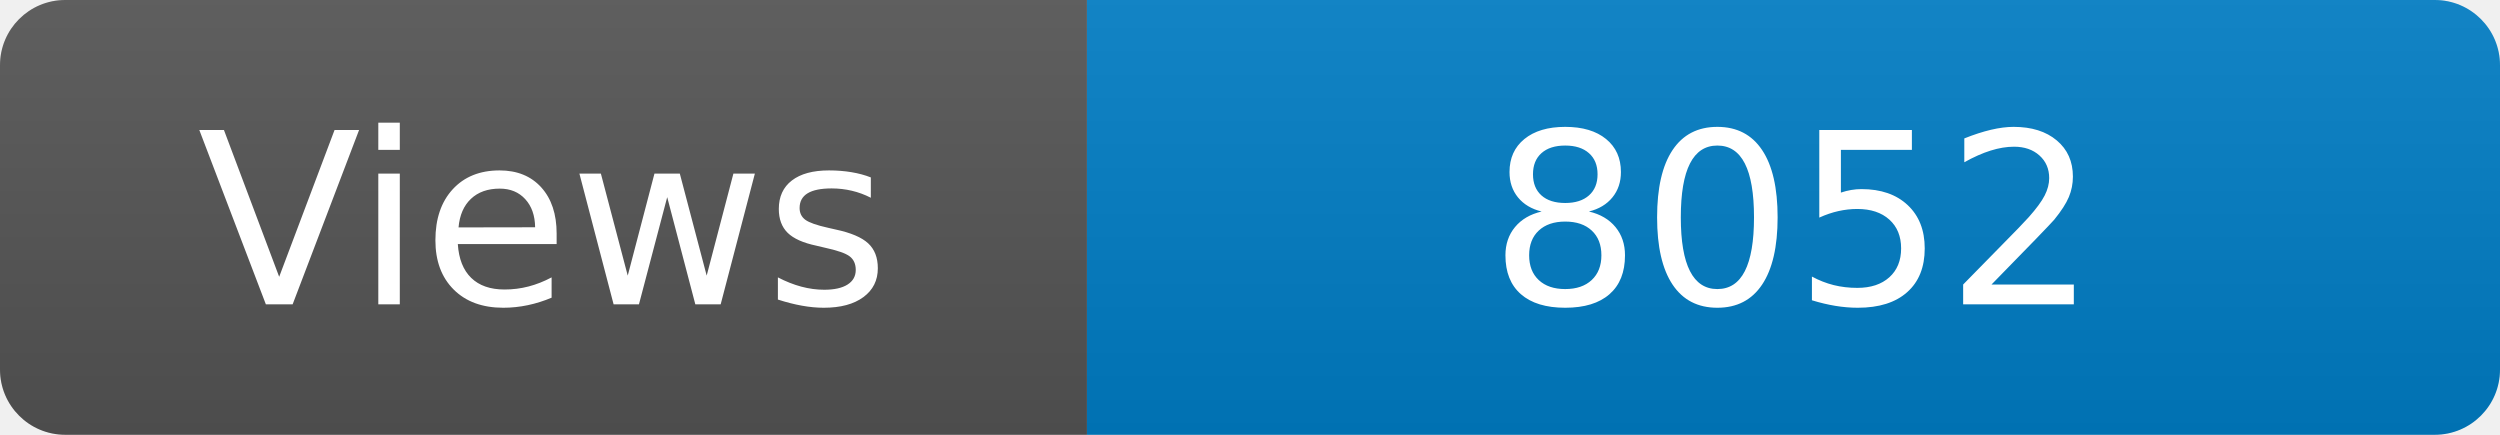
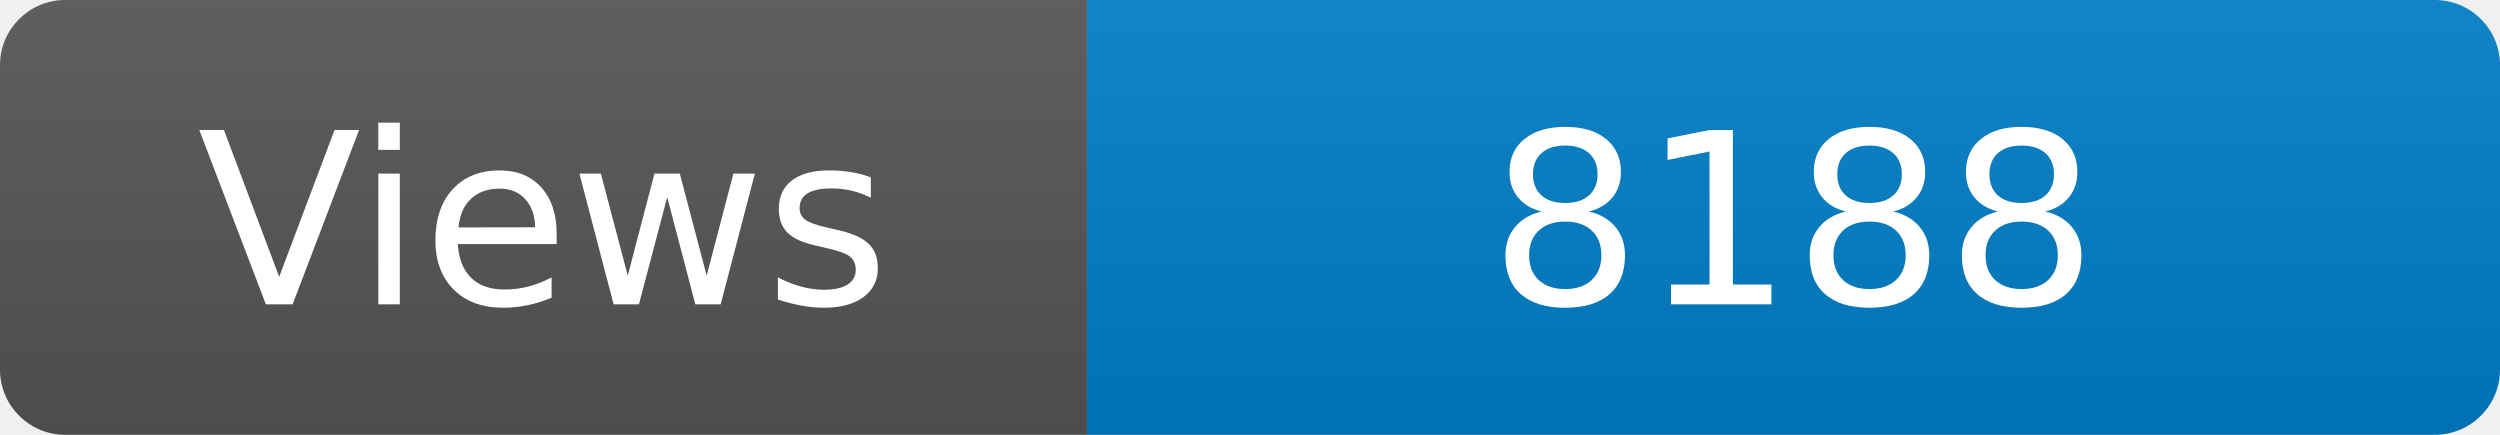
<svg xmlns="http://www.w3.org/2000/svg" width="115" height="20" role="img" aria-label="Maintained?: yes">
  <linearGradient id="s" x2="0" y2="100%">
    <stop offset="0" stop-color="#bbb" stop-opacity=".1" />
    <stop offset="1" stop-opacity=".1" />
  </linearGradient>
  <clipPath id="r">
    <rect width="115" height="20" rx="3" fill="#fff" />
  </clipPath>
  <g clip-path="url(#r)">
    <rect width="50" height="20" fill="#555" />
    <rect x="50" width="160" height="20" fill="#007ec6" />
    <rect width="115" height="20" fill="url(#s)" />
  </g>
  <g fill="#fff" text-anchor="middle" font-family="Verdana,Geneva,DejaVu Sans,sans-serif" font-size="110">
    <text x="250" y="140" transform="scale(.1)" fill="#fff">Views</text>
-     <text x="825" y="140" transform="scale(.1)" fill="#fff">8052</text>
+     <text x="825" y="140" transform="scale(.1)" fill="#fff">8188</text>
  </g>
</svg>
